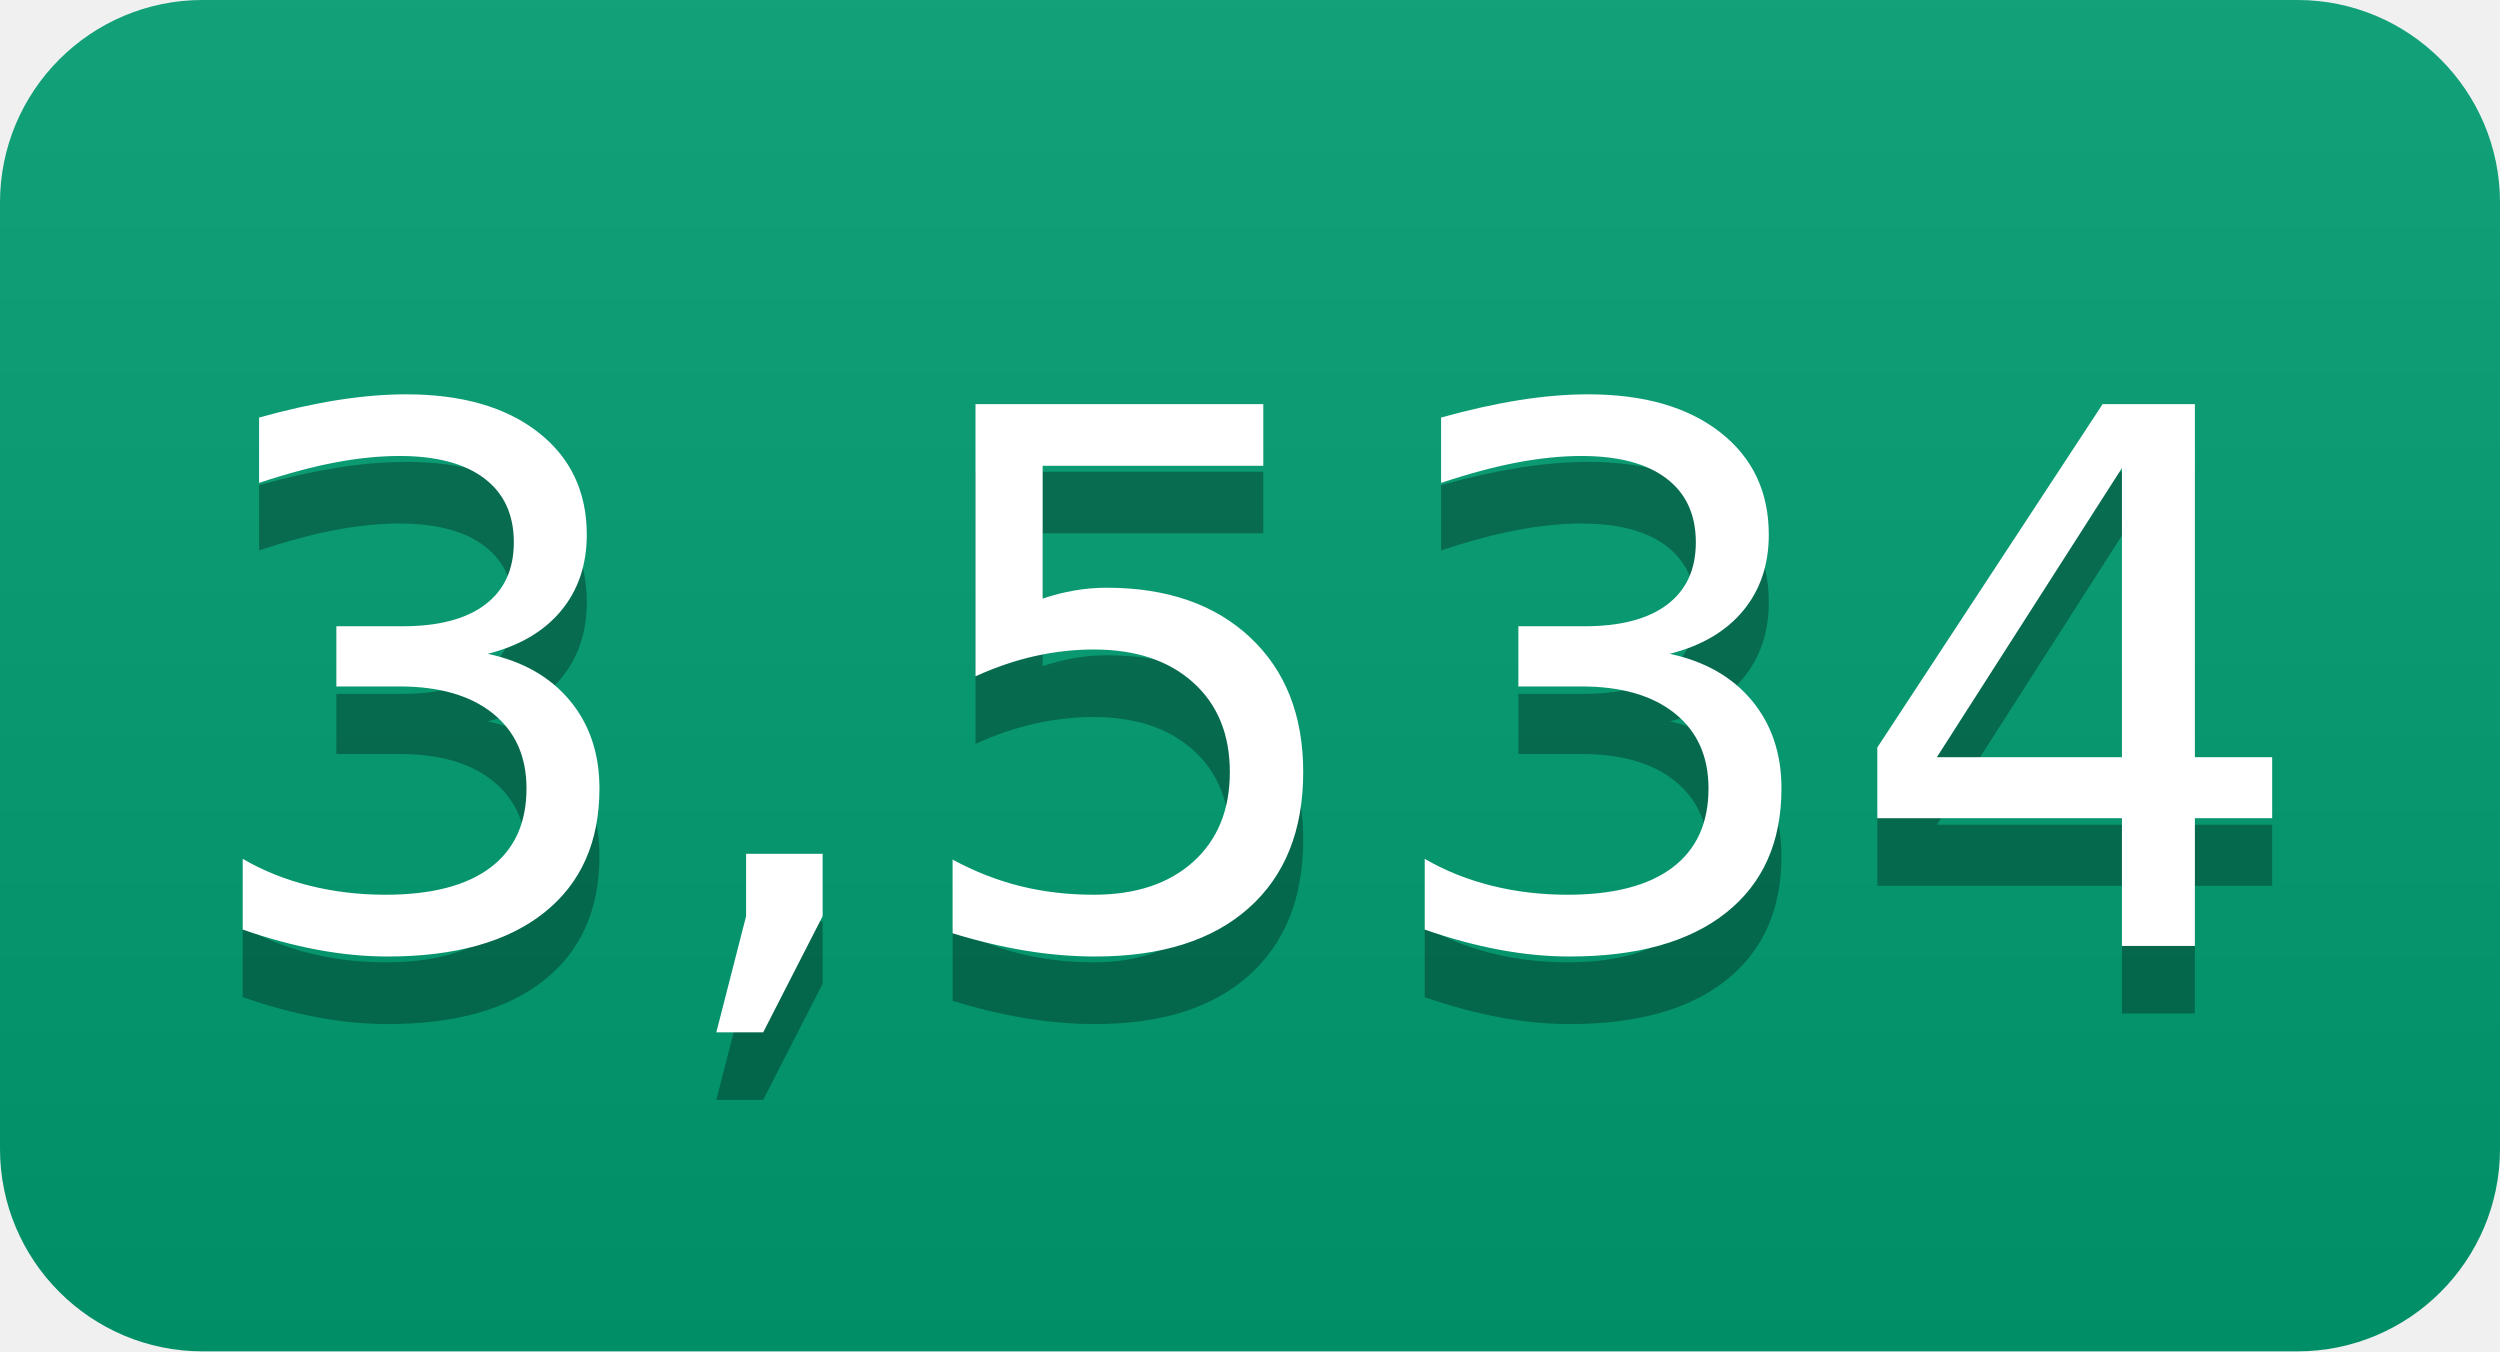
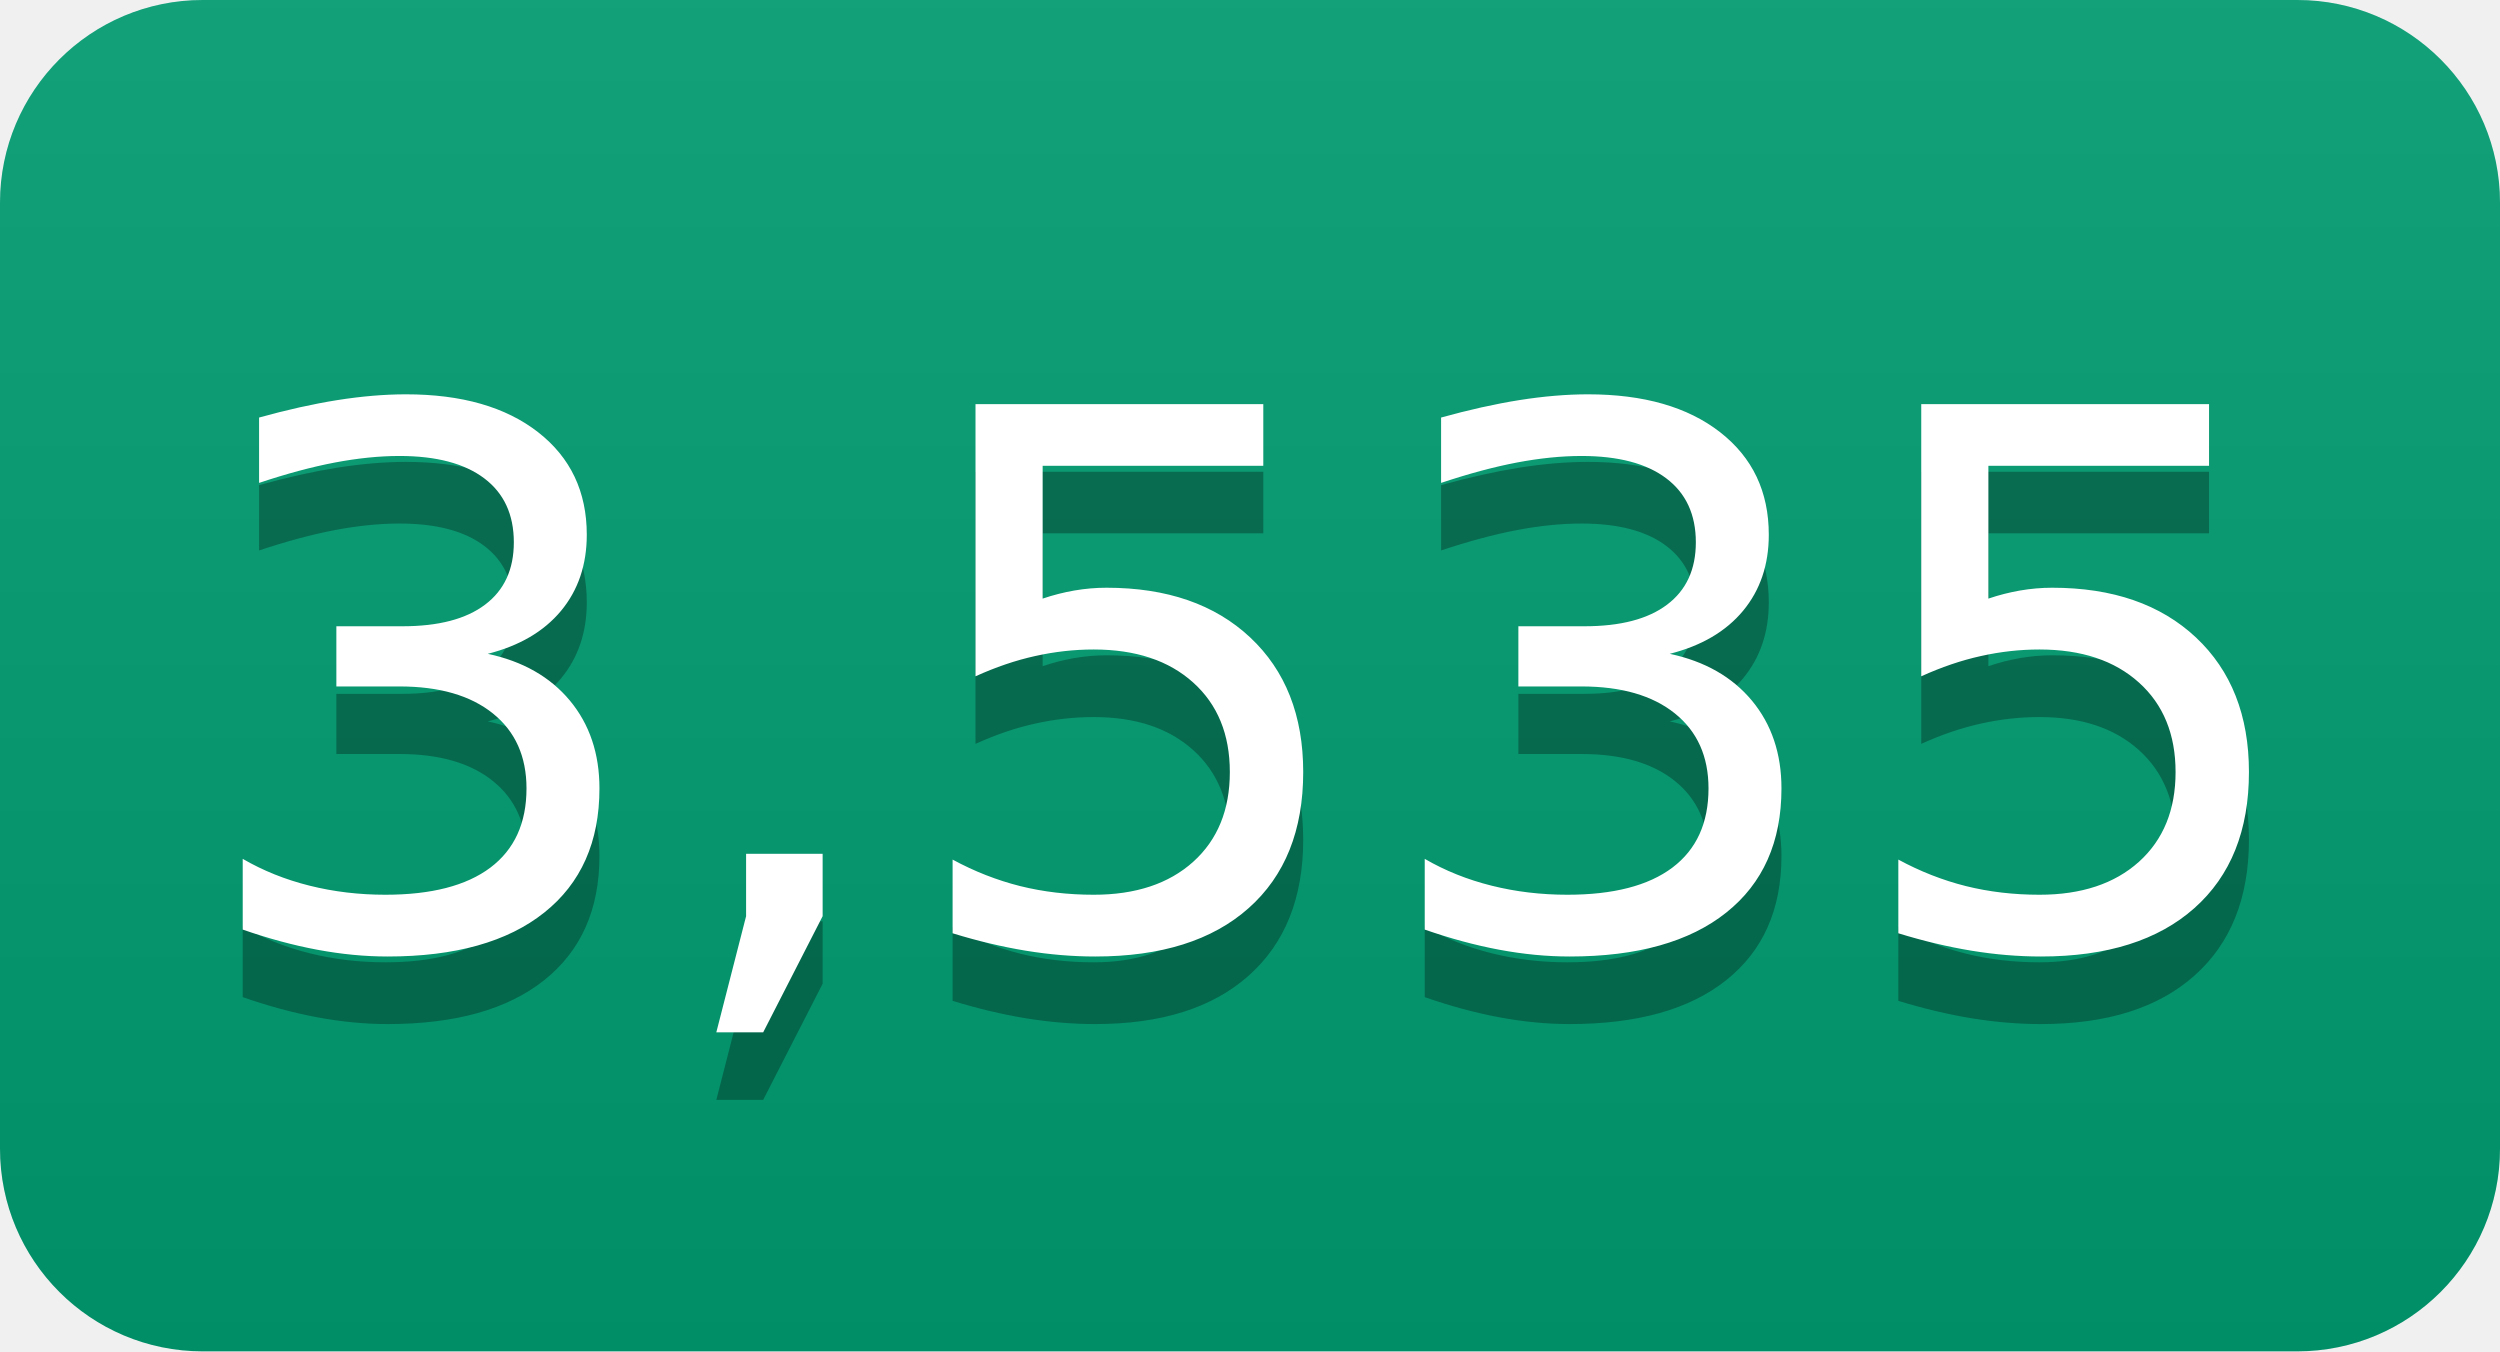
- <svg xmlns="http://www.w3.org/2000/svg" width="37" height="20" role="img" aria-label="3,534">
+ <svg xmlns="http://www.w3.org/2000/svg" width="37" height="20" role="img" aria-label="3,535">
  <linearGradient id="s" x2="0" y2="100%">
    <stop offset="0" stop-color="#bbb" stop-opacity=".1" />
    <stop offset="1" stop-opacity=".1" />
  </linearGradient>
  <clipPath id="r">
    <rect width="37" height="20" rx="3" fill="#fff" />
  </clipPath>
  <g clip-path="url(#r)">
    <rect width="0" height="20" fill="#009e73" />
    <rect x="0" width="37" height="20" fill="#009e73" />
    <rect width="37" height="20" fill="url(#s)" />
  </g>
  <g fill="#fff" text-anchor="middle" font-family="Verdana,Geneva,DejaVu Sans,sans-serif" text-rendering="geometricPrecision" font-size="110">
-     <text aria-hidden="true" x="185" y="150" fill="#010101" fill-opacity=".3" transform="scale(.1)" textLength="270">3,534</text>
-     <text x="185" y="140" transform="scale(.1)" fill="#fff" textLength="270">3,534</text>
+     <text aria-hidden="true" x="185" y="150" fill="#010101" fill-opacity=".3" transform="scale(.1)" textLength="270">3,535</text>
+     <text x="185" y="140" transform="scale(.1)" fill="#fff" textLength="270">3,535</text>
  </g>
</svg>
